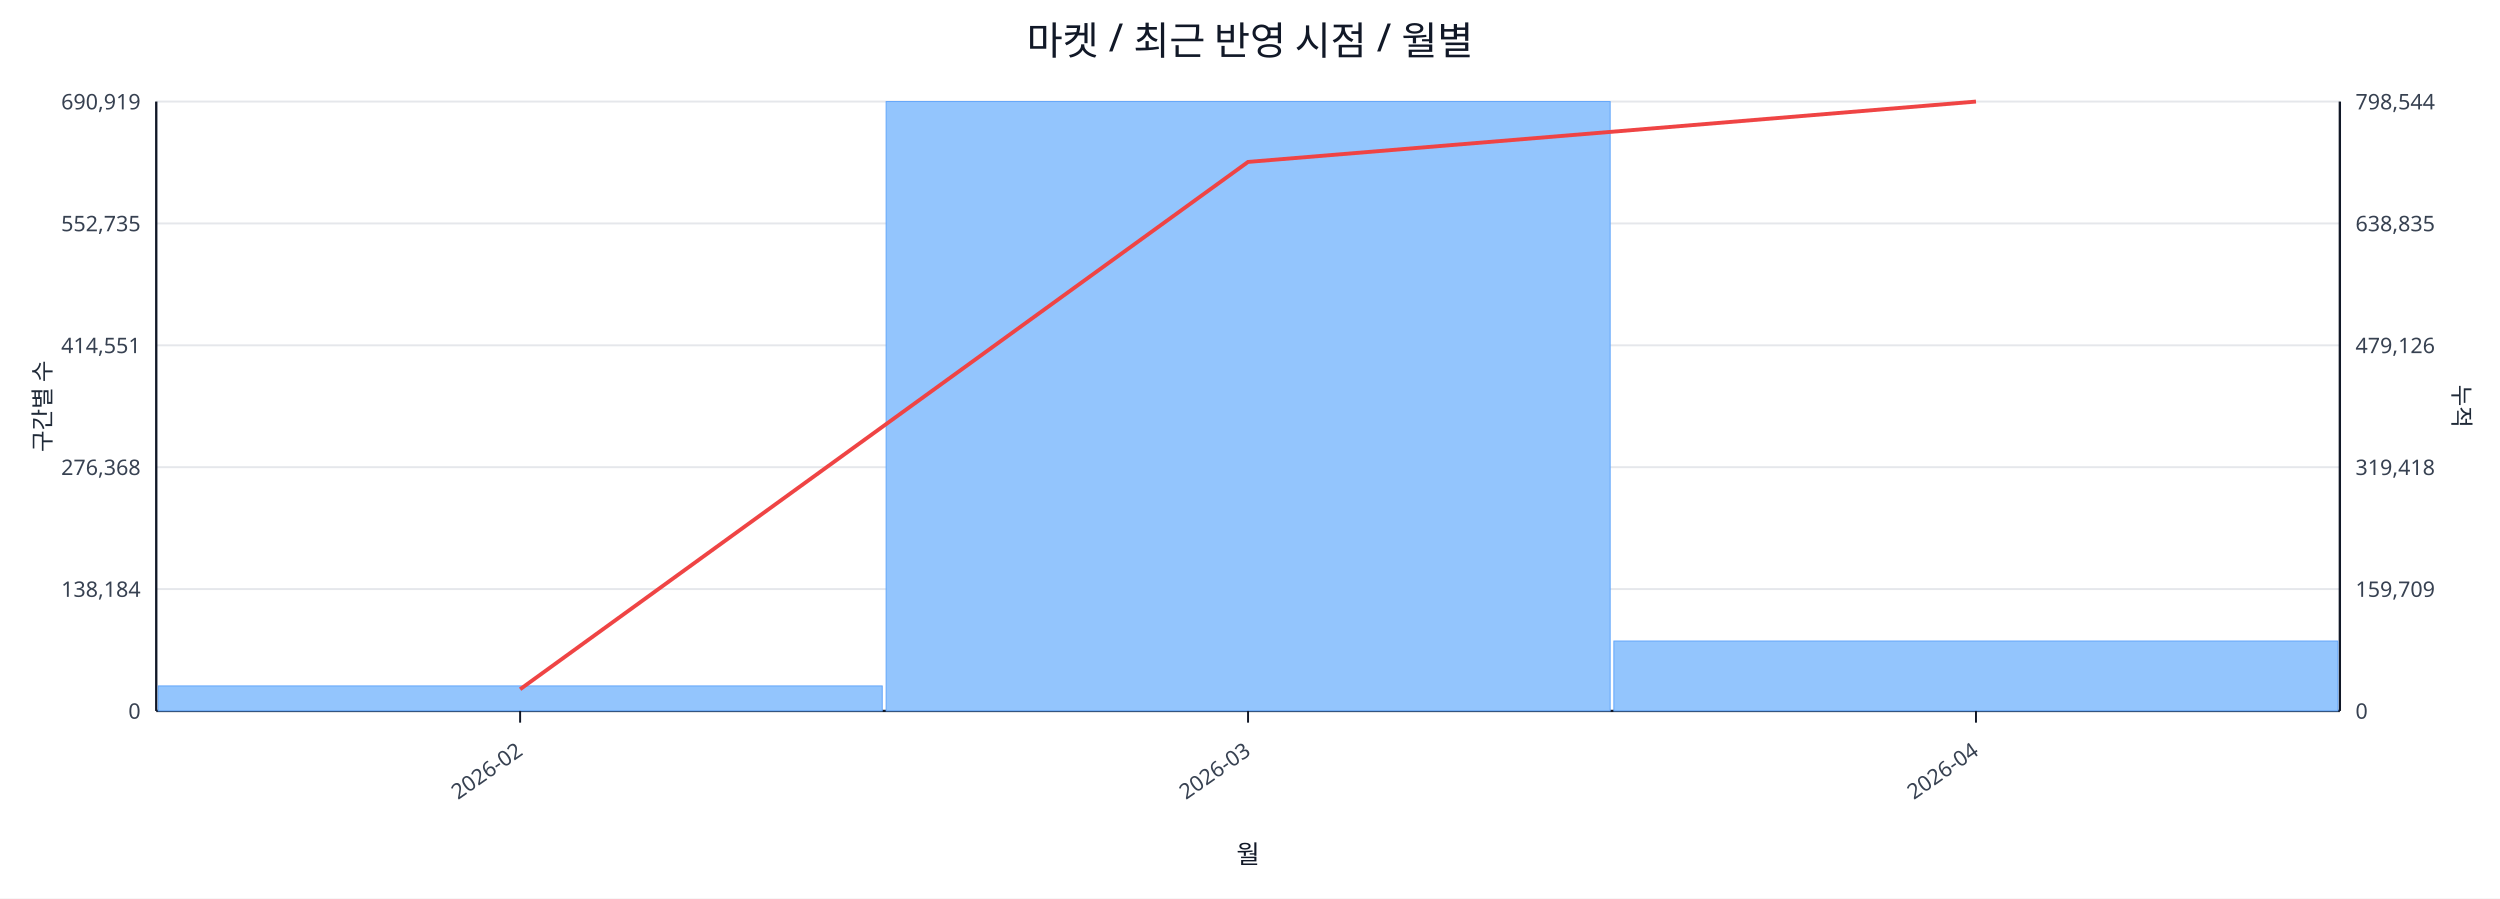
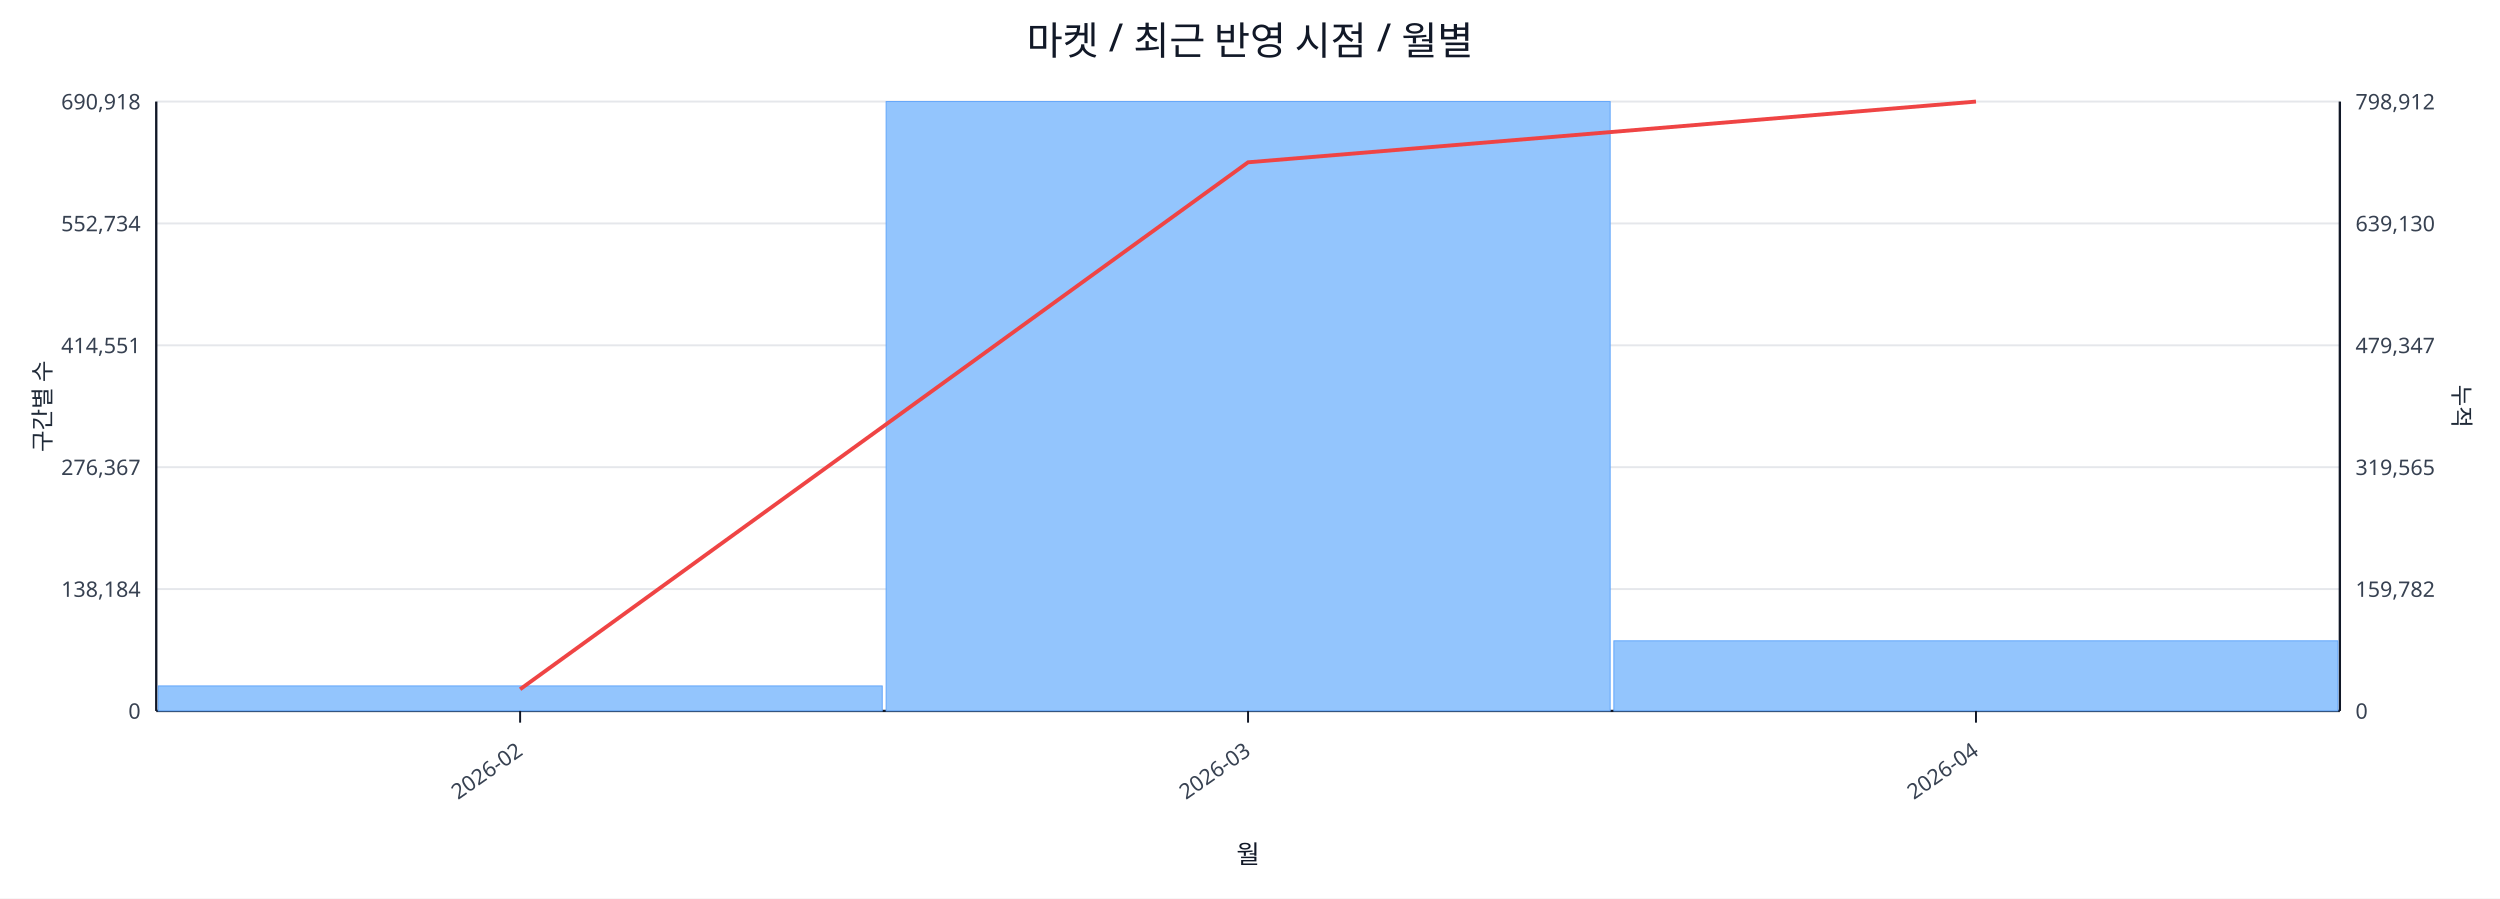
<svg xmlns="http://www.w3.org/2000/svg" width="1280" height="460" viewBox="0 0 1280 460">
  <rect x="0" y="0" width="100%" height="100%" fill="#ffffff" />
  <text x="640.0" y="28" font-size="20" text-anchor="middle" font-family="sans-serif" fill="#111827">마켓 / 최근 반영 시점 / 월별</text>
  <line x1="80.0" y1="52.0" x2="1198.0" y2="52.0" stroke="#e5e7eb" stroke-width="1" />
-   <text x="72.0" y="56.0" font-size="11" text-anchor="end" font-family="sans-serif" fill="#374151">690,919</text>
-   <text x="1206.0" y="56.0" font-size="11" text-anchor="start" font-family="sans-serif" fill="#374151">798,544</text>
+   <text x="72.0" y="56.0" font-size="11" text-anchor="end" font-family="sans-serif" fill="#374151">690,918</text>
+   <text x="1206.0" y="56.0" font-size="11" text-anchor="start" font-family="sans-serif" fill="#374151">798,912</text>
  <line x1="80.0" y1="114.4" x2="1198.0" y2="114.4" stroke="#e5e7eb" stroke-width="1" />
-   <text x="72.0" y="118.4" font-size="11" text-anchor="end" font-family="sans-serif" fill="#374151">552,735</text>
-   <text x="1206.0" y="118.4" font-size="11" text-anchor="start" font-family="sans-serif" fill="#374151">638,835</text>
+   <text x="72.0" y="118.4" font-size="11" text-anchor="end" font-family="sans-serif" fill="#374151">552,734</text>
+   <text x="1206.0" y="118.4" font-size="11" text-anchor="start" font-family="sans-serif" fill="#374151">639,130</text>
  <line x1="80.0" y1="176.8" x2="1198.0" y2="176.8" stroke="#e5e7eb" stroke-width="1" />
  <text x="72.0" y="180.8" font-size="11" text-anchor="end" font-family="sans-serif" fill="#374151">414,551</text>
-   <text x="1206.0" y="180.8" font-size="11" text-anchor="start" font-family="sans-serif" fill="#374151">479,126</text>
+   <text x="1206.0" y="180.8" font-size="11" text-anchor="start" font-family="sans-serif" fill="#374151">479,347</text>
  <line x1="80.0" y1="239.2" x2="1198.0" y2="239.2" stroke="#e5e7eb" stroke-width="1" />
-   <text x="72.0" y="243.2" font-size="11" text-anchor="end" font-family="sans-serif" fill="#374151">276,368</text>
-   <text x="1206.0" y="243.2" font-size="11" text-anchor="start" font-family="sans-serif" fill="#374151">319,418</text>
+   <text x="72.0" y="243.2" font-size="11" text-anchor="end" font-family="sans-serif" fill="#374151">276,367</text>
+   <text x="1206.0" y="243.2" font-size="11" text-anchor="start" font-family="sans-serif" fill="#374151">319,565</text>
  <line x1="80.0" y1="301.6" x2="1198.0" y2="301.6" stroke="#e5e7eb" stroke-width="1" />
  <text x="72.0" y="305.6" font-size="11" text-anchor="end" font-family="sans-serif" fill="#374151">138,184</text>
-   <text x="1206.0" y="305.6" font-size="11" text-anchor="start" font-family="sans-serif" fill="#374151">159,709</text>
+   <text x="1206.0" y="305.6" font-size="11" text-anchor="start" font-family="sans-serif" fill="#374151">159,782</text>
  <line x1="80.0" y1="364.0" x2="1198.0" y2="364.0" stroke="#e5e7eb" stroke-width="1" />
  <text x="72.0" y="368.0" font-size="11" text-anchor="end" font-family="sans-serif" fill="#374151">0</text>
  <text x="1206.0" y="368.0" font-size="11" text-anchor="start" font-family="sans-serif" fill="#374151">0</text>
  <line x1="80.0" y1="364.0" x2="1198.0" y2="364.0" stroke="#111827" stroke-width="1.2" />
  <line x1="80.0" y1="52.0" x2="80.0" y2="364.0" stroke="#111827" stroke-width="1.2" />
  <line x1="1198.0" y1="52.0" x2="1198.0" y2="364.0" stroke="#111827" stroke-width="1.2" />
  <rect x="81.0" y="351.2" width="370.7" height="12.8" fill="#93c5fd" stroke="#60a5fa" stroke-width="0.5" />
  <rect x="453.7" y="52.0" width="370.7" height="312.0" fill="#93c5fd" stroke="#60a5fa" stroke-width="0.5" />
-   <rect x="826.3" y="328.2" width="370.7" height="35.8" fill="#93c5fd" stroke="#60a5fa" stroke-width="0.5" />
-   <polyline fill="none" stroke="#ef4444" stroke-width="2" points="266.3,352.9 639.0,82.9 1011.7,52.0" />
+   <rect x="826.3" y="328.1" width="370.7" height="35.9" fill="#93c5fd" stroke="#60a5fa" stroke-width="0.5" />
+   <polyline fill="none" stroke="#ef4444" stroke-width="2" points="266.3,352.9 639.0,83.1 1011.7,52.0" />
  <line x1="266.3" y1="364.0" x2="266.3" y2="370.0" stroke="#111827" stroke-width="1" />
  <text x="268.3" y="386.0" font-size="11" text-anchor="end" transform="rotate(-35 268.3 386.0)" font-family="sans-serif" fill="#374151">2026-02</text>
  <line x1="639.0" y1="364.0" x2="639.0" y2="370.0" stroke="#111827" stroke-width="1" />
  <text x="641.0" y="386.0" font-size="11" text-anchor="end" transform="rotate(-35 641.0 386.0)" font-family="sans-serif" fill="#374151">2026-03</text>
  <line x1="1011.7" y1="364.0" x2="1011.7" y2="370.0" stroke="#111827" stroke-width="1" />
  <text x="1013.7" y="386.0" font-size="11" text-anchor="end" transform="rotate(-35 1013.7 386.0)" font-family="sans-serif" fill="#374151">2026-04</text>
  <text x="26" y="208.0" font-size="12" transform="rotate(-90 26 208.0)" text-anchor="middle" font-family="sans-serif" fill="#1f2937">구간별 수</text>
  <text x="1256.0" y="208.0" font-size="12" transform="rotate(90 1256.0 208.0)" text-anchor="middle" font-family="sans-serif" fill="#1f2937">누적</text>
  <text x="639.0" y="442.0" font-size="13" text-anchor="middle" font-family="sans-serif" fill="#111827">월</text>
</svg>
